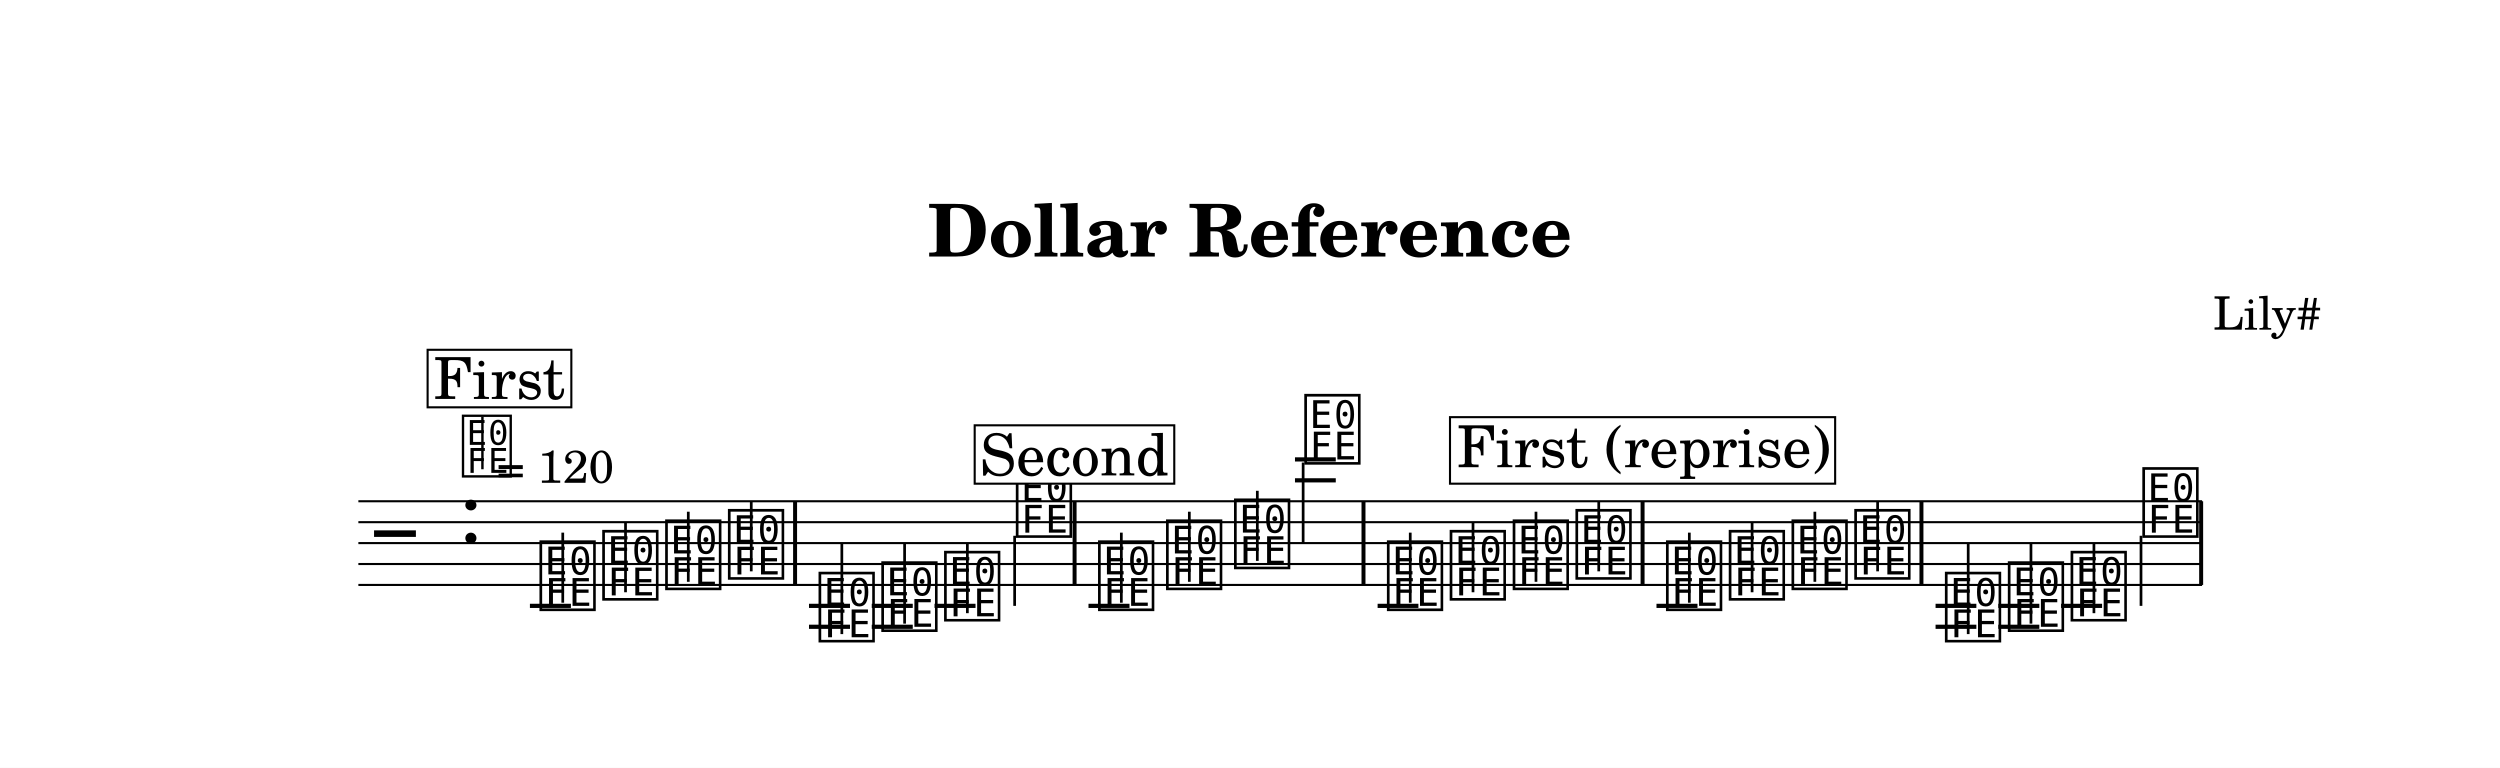
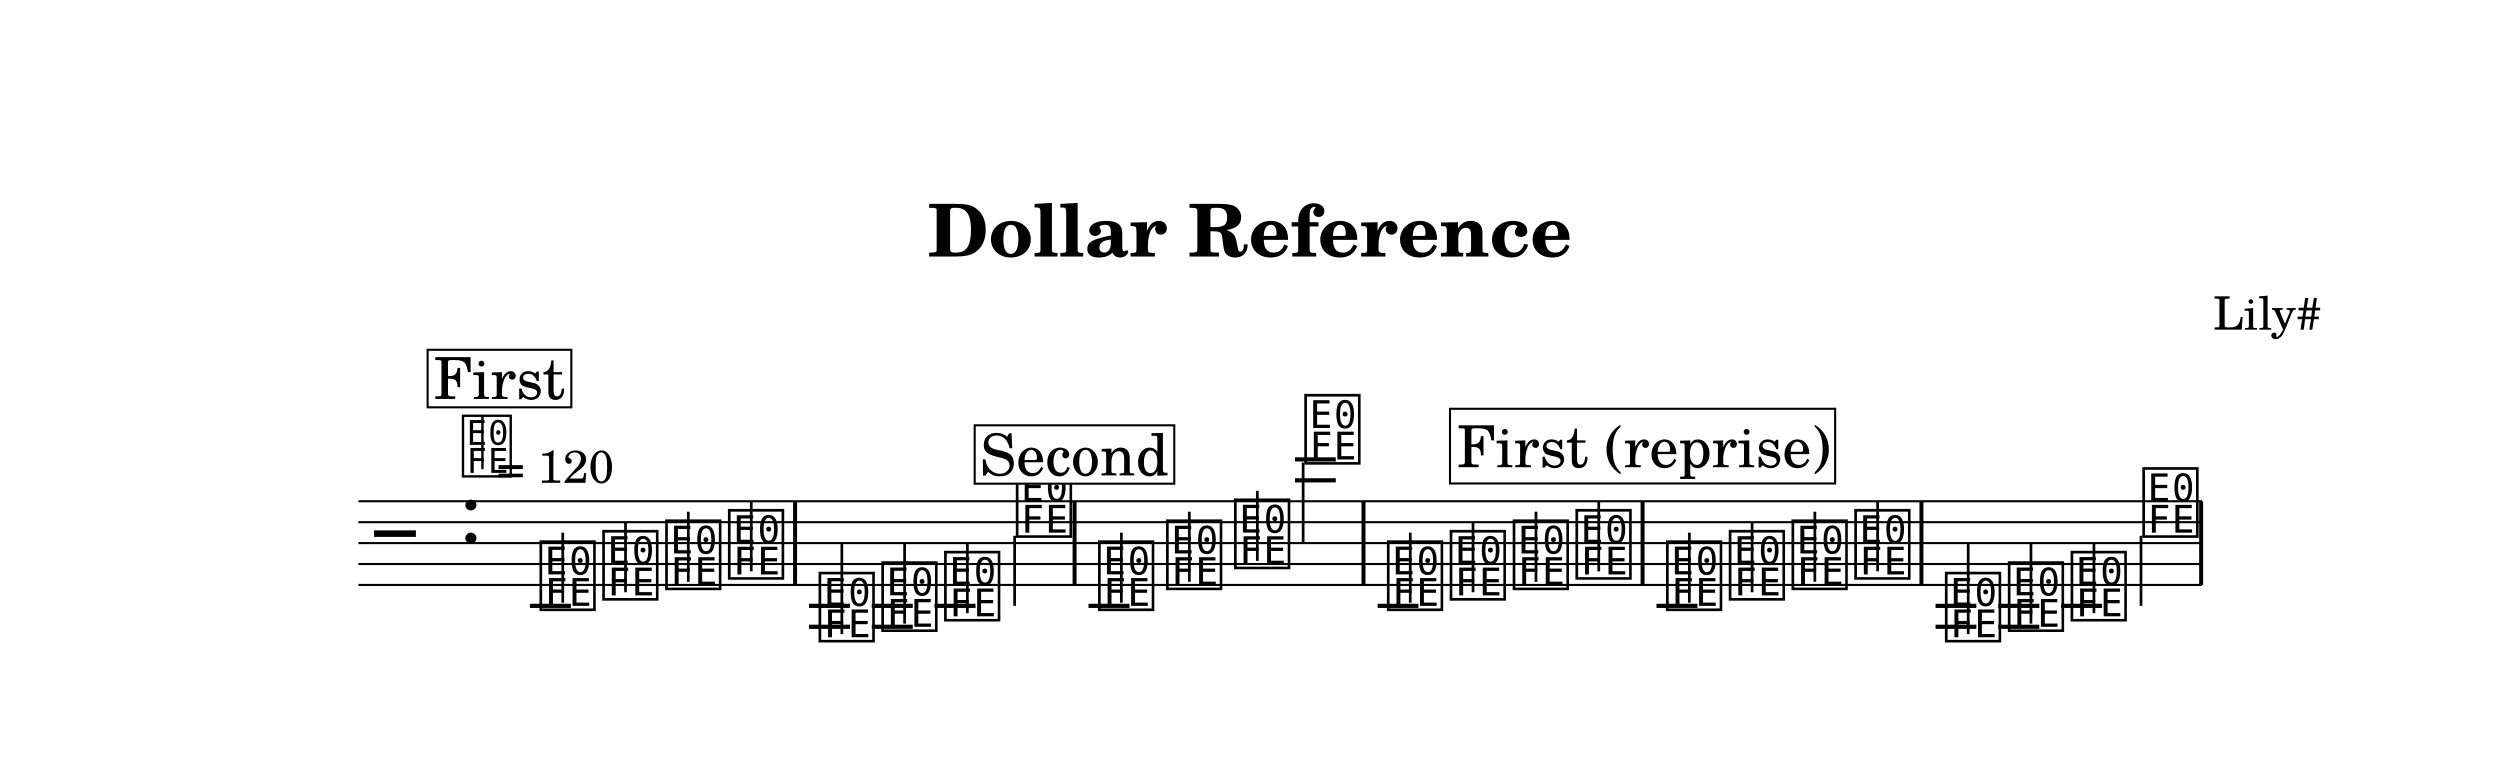
<svg xmlns="http://www.w3.org/2000/svg" width="1195.0" height="367.0" viewBox="0 0 119.50 36.70" font-family="TeX Gyre Schola, serif">
  <style>
  @font-face { font-family: 'Emmentaler'; src: local('Emmentaler'); }
  .music { font-family: 'Emmentaler', serif; }
</style>
  <rect x="0" y="0" width="119.50" height="36.70" fill="#FFFFFF" />
  <text x="59.75" y="12.26" font-size="3.49" font-weight="bold" text-anchor="middle" data-pos="80">Dollar Reference</text>
  <text x="110.97" y="15.76" font-size="2.20" text-anchor="end" data-pos="108">Lily#</text>
  <g transform="translate(8.54,0.00) scale(1,1)">
    <line x1="8.59" y1="23.96" x2="96.72" y2="23.96" stroke="#000000" stroke-width="0.100" />
    <line x1="8.59" y1="24.96" x2="96.72" y2="24.96" stroke="#000000" stroke-width="0.100" />
    <line x1="8.59" y1="25.96" x2="96.72" y2="25.96" stroke="#000000" stroke-width="0.100" />
    <line x1="8.59" y1="26.96" x2="96.72" y2="26.96" stroke="#000000" stroke-width="0.100" />
    <line x1="8.59" y1="27.96" x2="96.72" y2="27.96" stroke="#000000" stroke-width="0.100" />
    <text class="music" x="9.34" y="26.96" font-size="4.00"></text>
    <text class="music" x="13.42" y="25.96" font-size="4.00" data-pos="132"></text>
    <line x1="16.79" y1="28.96" x2="18.75" y2="28.96" stroke="#000000" stroke-width="0.200" />
    <line x1="30.13" y1="28.96" x2="32.09" y2="28.96" stroke="#000000" stroke-width="0.200" />
    <line x1="30.13" y1="29.96" x2="32.09" y2="29.96" stroke="#000000" stroke-width="0.200" />
    <line x1="33.13" y1="28.96" x2="35.09" y2="28.96" stroke="#000000" stroke-width="0.200" />
    <line x1="33.13" y1="29.96" x2="35.09" y2="29.96" stroke="#000000" stroke-width="0.200" />
    <line x1="36.13" y1="28.96" x2="38.09" y2="28.96" stroke="#000000" stroke-width="0.200" />
    <line x1="43.49" y1="28.96" x2="45.45" y2="28.96" stroke="#000000" stroke-width="0.200" />
    <line x1="53.36" y1="22.96" x2="55.31" y2="22.96" stroke="#000000" stroke-width="0.200" />
    <line x1="53.36" y1="21.96" x2="55.31" y2="21.96" stroke="#000000" stroke-width="0.200" />
    <line x1="57.31" y1="28.96" x2="59.26" y2="28.96" stroke="#000000" stroke-width="0.200" />
    <line x1="70.64" y1="28.96" x2="72.60" y2="28.96" stroke="#000000" stroke-width="0.200" />
    <line x1="83.98" y1="28.96" x2="85.93" y2="28.96" stroke="#000000" stroke-width="0.200" />
    <line x1="83.98" y1="29.96" x2="85.93" y2="29.96" stroke="#000000" stroke-width="0.200" />
    <line x1="86.98" y1="28.96" x2="88.94" y2="28.96" stroke="#000000" stroke-width="0.200" />
    <line x1="86.98" y1="29.96" x2="88.94" y2="29.96" stroke="#000000" stroke-width="0.200" />
    <line x1="89.98" y1="28.96" x2="91.94" y2="28.96" stroke="#000000" stroke-width="0.200" />
    <text class="music" x="17.12" y="28.96" font-size="4.00" data-pos="205"></text>
    <line x1="18.36" y1="28.81" x2="18.36" y2="25.46" stroke="#000000" stroke-width="0.130" />
    <text class="music" x="20.12" y="28.46" font-size="4.00" data-pos="208"></text>
    <line x1="21.36" y1="28.31" x2="21.36" y2="24.96" stroke="#000000" stroke-width="0.130" />
    <text class="music" x="23.13" y="27.96" font-size="4.00" data-pos="210"></text>
    <line x1="24.36" y1="27.81" x2="24.36" y2="24.46" stroke="#000000" stroke-width="0.130" />
    <text class="music" x="26.13" y="27.46" font-size="4.00" data-pos="212"></text>
    <line x1="27.37" y1="27.31" x2="27.37" y2="23.96" stroke="#000000" stroke-width="0.130" />
    <text class="music" x="30.46" y="30.46" font-size="4.00" data-pos="234"></text>
    <line x1="31.70" y1="30.31" x2="31.70" y2="25.96" stroke="#000000" stroke-width="0.130" />
    <text class="music" x="33.46" y="29.96" font-size="4.00" data-pos="237"></text>
    <line x1="34.70" y1="29.81" x2="34.70" y2="25.96" stroke="#000000" stroke-width="0.130" />
    <text class="music" x="36.46" y="29.46" font-size="4.00" data-pos="239"></text>
    <line x1="37.70" y1="29.31" x2="37.70" y2="25.96" stroke="#000000" stroke-width="0.130" />
    <text class="music" x="39.89" y="25.46" font-size="4.00" data-pos="241"></text>
    <line x1="39.96" y1="25.61" x2="39.96" y2="28.96" stroke="#000000" stroke-width="0.130" />
    <text class="music" x="43.82" y="28.96" font-size="4.00" data-pos="264"></text>
    <line x1="45.06" y1="28.81" x2="45.06" y2="25.46" stroke="#000000" stroke-width="0.130" />
    <text class="music" x="47.07" y="27.96" font-size="4.00" data-pos="267"></text>
    <line x1="48.31" y1="27.81" x2="48.31" y2="24.46" stroke="#000000" stroke-width="0.130" />
    <text class="music" x="50.32" y="26.96" font-size="4.00" data-pos="269"></text>
    <line x1="51.56" y1="26.81" x2="51.56" y2="23.46" stroke="#000000" stroke-width="0.130" />
    <text class="music" x="53.68" y="21.96" font-size="4.00" data-pos="271"></text>
    <line x1="53.75" y1="22.11" x2="53.75" y2="25.96" stroke="#000000" stroke-width="0.130" />
    <text class="music" x="57.63" y="28.96" font-size="4.00" data-pos="205"></text>
    <line x1="58.87" y1="28.81" x2="58.87" y2="25.46" stroke="#000000" stroke-width="0.130" />
    <text class="music" x="60.63" y="28.46" font-size="4.00" data-pos="208"></text>
    <line x1="61.87" y1="28.31" x2="61.87" y2="24.96" stroke="#000000" stroke-width="0.130" />
    <text class="music" x="63.64" y="27.96" font-size="4.00" data-pos="210"></text>
    <line x1="64.88" y1="27.81" x2="64.88" y2="24.46" stroke="#000000" stroke-width="0.130" />
    <text class="music" x="66.64" y="27.46" font-size="4.00" data-pos="212"></text>
    <line x1="67.88" y1="27.31" x2="67.88" y2="23.96" stroke="#000000" stroke-width="0.130" />
    <text class="music" x="70.97" y="28.96" font-size="4.00" data-pos="205"></text>
    <line x1="72.21" y1="28.81" x2="72.21" y2="25.46" stroke="#000000" stroke-width="0.130" />
    <text class="music" x="73.97" y="28.46" font-size="4.00" data-pos="208"></text>
    <line x1="75.21" y1="28.31" x2="75.21" y2="24.96" stroke="#000000" stroke-width="0.130" />
    <text class="music" x="76.97" y="27.96" font-size="4.00" data-pos="210"></text>
    <line x1="78.21" y1="27.81" x2="78.21" y2="24.46" stroke="#000000" stroke-width="0.130" />
    <text class="music" x="79.97" y="27.46" font-size="4.00" data-pos="212"></text>
    <line x1="81.21" y1="27.31" x2="81.21" y2="23.96" stroke="#000000" stroke-width="0.130" />
    <text class="music" x="84.30" y="30.46" font-size="4.00" data-pos="234"></text>
    <line x1="85.54" y1="30.31" x2="85.54" y2="25.96" stroke="#000000" stroke-width="0.130" />
    <text class="music" x="87.31" y="29.96" font-size="4.00" data-pos="237"></text>
    <line x1="88.54" y1="29.81" x2="88.54" y2="25.96" stroke="#000000" stroke-width="0.130" />
    <text class="music" x="90.31" y="29.46" font-size="4.00" data-pos="239"></text>
    <line x1="91.55" y1="29.31" x2="91.55" y2="25.96" stroke="#000000" stroke-width="0.130" />
    <text class="music" x="93.74" y="25.46" font-size="4.00" data-pos="241"></text>
    <line x1="93.80" y1="25.61" x2="93.80" y2="28.96" stroke="#000000" stroke-width="0.130" />
    <rect x="29.37" y="23.96" width="0.19" height="4.00" data-pos="214" />
    <rect x="42.73" y="23.96" width="0.19" height="4.00" data-pos="244" />
    <rect x="56.54" y="23.96" width="0.19" height="4.00" data-pos="274" />
    <rect x="69.88" y="23.96" width="0.19" height="4.00" data-pos="214" />
    <rect x="83.21" y="23.96" width="0.19" height="4.00" data-pos="214" />
    <rect x="96.58" y="23.96" width="0.19" height="4.00" data-pos="244" />
    <text class="music" x="13.42" y="22.60" font-size="3.56" data-pos="123"></text>
    <line x1="14.52" y1="22.43" x2="14.52" y2="19.92" stroke="#000000" stroke-width="0.116" data-pos="123" />
    <text x="15.20" y="23.08" font-size="2.20" data-pos="123">= 120</text>
    <rect x="11.90" y="16.72" width="6.87" height="2.75" fill="#FFFFFF" stroke="#000000" stroke-width="0.100" data-pos="322" />
    <text x="15.33" y="19.07" font-size="2.77" text-anchor="middle" data-pos="322">First</text>
    <rect x="38.05" y="20.33" width="9.54" height="2.79" fill="#FFFFFF" stroke="#000000" stroke-width="0.100" data-pos="368" />
    <text x="42.81" y="22.72" font-size="2.77" text-anchor="middle" data-pos="368">Second</text>
-     <rect x="60.77" y="19.94" width="18.41" height="3.18" fill="#FFFFFF" stroke="#000000" stroke-width="0.100" data-pos="322" />
+     <rect x="60.77" y="19.54" width="18.41" height="3.57" fill="#FFFFFF" stroke="#000000" stroke-width="0.100" data-pos="322" />
    <text x="70.04" y="22.33" font-size="2.77" text-anchor="middle" data-pos="322">First (reprise)</text>
  </g>
</svg>
